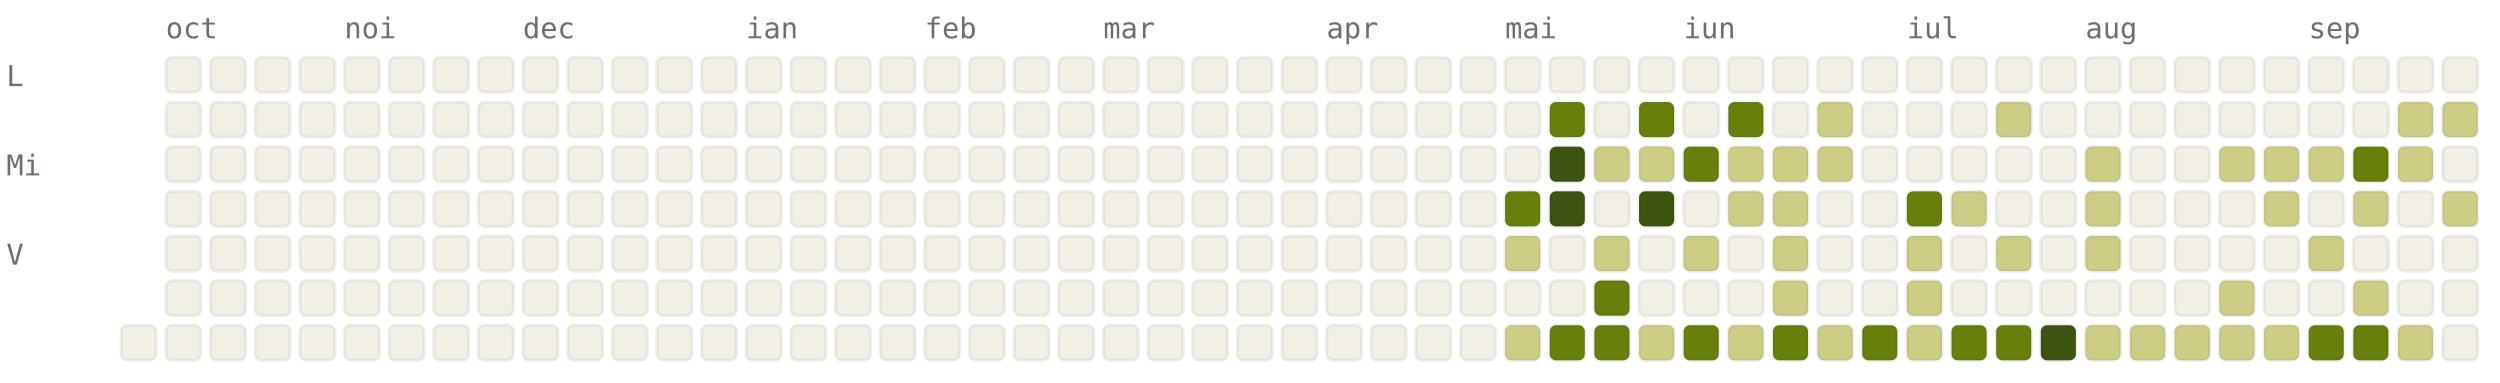
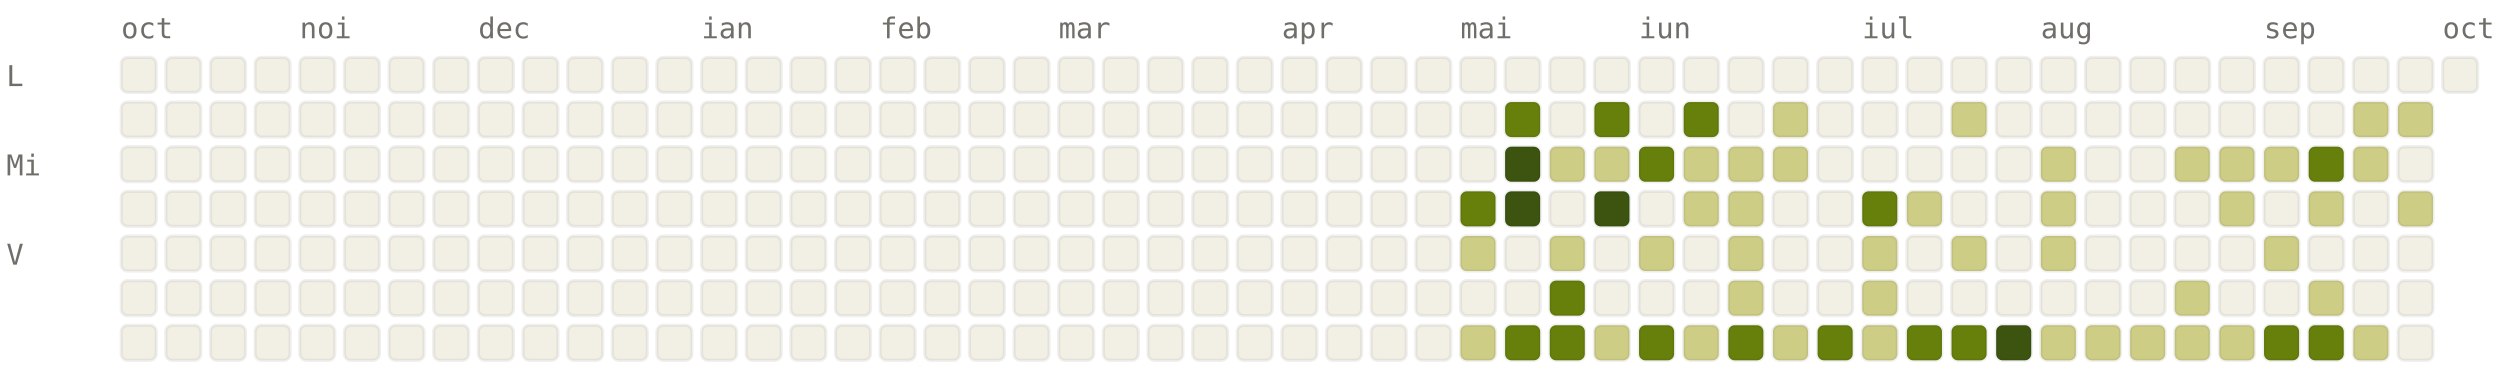
<svg xmlns="http://www.w3.org/2000/svg" viewBox="0 0 784 120" width="784" height="120" font-family="ui-monospace, SFMono-Regular, Menlo, monospace" font-size="9">
  <style>.l0{fill:#F2F0E5;stroke:rgba(0,0,0,0.06)}.l1{fill:#CDCD86;stroke:rgba(0,0,0,0.06)}.l2{fill:#A0AF54;stroke:rgba(0,0,0,0.06)}.l3{fill:#66800B;stroke:rgba(0,0,0,0.06)}.l4{fill:#3D5410;stroke:rgba(0,0,0,0.06)}.lbl{fill:#6F6E69}@media (prefers-color-scheme: dark){.l0{fill:#1C1B1A;stroke:rgba(255,255,255,0.04)}.l1{fill:#2A3D11;stroke:rgba(255,255,255,0.04)}.l2{fill:#4D6B0E;stroke:rgba(255,255,255,0.04)}.l3{fill:#879A39;stroke:rgba(255,255,255,0.04)}.l4{fill:#CDCD86;stroke:rgba(255,255,255,0.04)}.lbl{fill:#878580}}</style>
-   <text x="52" y="12" class="lbl">oct</text>
-   <text x="108" y="12" class="lbl">noi</text>
-   <text x="164" y="12" class="lbl">dec</text>
-   <text x="234" y="12" class="lbl">ian</text>
-   <text x="290" y="12" class="lbl">feb</text>
-   <text x="346" y="12" class="lbl">mar</text>
-   <text x="416" y="12" class="lbl">apr</text>
-   <text x="472" y="12" class="lbl">mai</text>
-   <text x="528" y="12" class="lbl">iun</text>
-   <text x="598" y="12" class="lbl">iul</text>
-   <text x="654" y="12" class="lbl">aug</text>
-   <text x="724" y="12" class="lbl">sep</text>
+   <text x="38" y="12" class="lbl">oct</text>
+   <text x="94" y="12" class="lbl">noi</text>
+   <text x="150" y="12" class="lbl">dec</text>
+   <text x="220" y="12" class="lbl">ian</text>
+   <text x="276" y="12" class="lbl">feb</text>
+   <text x="332" y="12" class="lbl">mar</text>
+   <text x="402" y="12" class="lbl">apr</text>
+   <text x="458" y="12" class="lbl">mai</text>
+   <text x="514" y="12" class="lbl">iun</text>
+   <text x="584" y="12" class="lbl">iul</text>
+   <text x="640" y="12" class="lbl">aug</text>
+   <text x="710" y="12" class="lbl">sep</text>
+   <text x="766" y="12" class="lbl">oct</text>
  <text x="2" y="27" class="lbl">L</text>
  <text x="2" y="55" class="lbl">Mi</text>
  <text x="2" y="83" class="lbl">V</text>
+   <rect x="38" y="18" width="11" height="11" rx="2" ry="2" class="l0" />
+   <rect x="38" y="32" width="11" height="11" rx="2" ry="2" class="l0" />
+   <rect x="38" y="46" width="11" height="11" rx="2" ry="2" class="l0" />
+   <rect x="38" y="60" width="11" height="11" rx="2" ry="2" class="l0" />
+   <rect x="38" y="74" width="11" height="11" rx="2" ry="2" class="l0" />
+   <rect x="38" y="88" width="11" height="11" rx="2" ry="2" class="l0" />
  <rect x="38" y="102" width="11" height="11" rx="2" ry="2" class="l0" />
  <rect x="52" y="18" width="11" height="11" rx="2" ry="2" class="l0" />
  <rect x="52" y="32" width="11" height="11" rx="2" ry="2" class="l0" />
  <rect x="52" y="46" width="11" height="11" rx="2" ry="2" class="l0" />
  <rect x="52" y="60" width="11" height="11" rx="2" ry="2" class="l0" />
  <rect x="52" y="74" width="11" height="11" rx="2" ry="2" class="l0" />
  <rect x="52" y="88" width="11" height="11" rx="2" ry="2" class="l0" />
  <rect x="52" y="102" width="11" height="11" rx="2" ry="2" class="l0" />
  <rect x="66" y="18" width="11" height="11" rx="2" ry="2" class="l0" />
  <rect x="66" y="32" width="11" height="11" rx="2" ry="2" class="l0" />
  <rect x="66" y="46" width="11" height="11" rx="2" ry="2" class="l0" />
  <rect x="66" y="60" width="11" height="11" rx="2" ry="2" class="l0" />
  <rect x="66" y="74" width="11" height="11" rx="2" ry="2" class="l0" />
  <rect x="66" y="88" width="11" height="11" rx="2" ry="2" class="l0" />
  <rect x="66" y="102" width="11" height="11" rx="2" ry="2" class="l0" />
  <rect x="80" y="18" width="11" height="11" rx="2" ry="2" class="l0" />
  <rect x="80" y="32" width="11" height="11" rx="2" ry="2" class="l0" />
  <rect x="80" y="46" width="11" height="11" rx="2" ry="2" class="l0" />
  <rect x="80" y="60" width="11" height="11" rx="2" ry="2" class="l0" />
  <rect x="80" y="74" width="11" height="11" rx="2" ry="2" class="l0" />
  <rect x="80" y="88" width="11" height="11" rx="2" ry="2" class="l0" />
  <rect x="80" y="102" width="11" height="11" rx="2" ry="2" class="l0" />
  <rect x="94" y="18" width="11" height="11" rx="2" ry="2" class="l0" />
  <rect x="94" y="32" width="11" height="11" rx="2" ry="2" class="l0" />
  <rect x="94" y="46" width="11" height="11" rx="2" ry="2" class="l0" />
  <rect x="94" y="60" width="11" height="11" rx="2" ry="2" class="l0" />
  <rect x="94" y="74" width="11" height="11" rx="2" ry="2" class="l0" />
  <rect x="94" y="88" width="11" height="11" rx="2" ry="2" class="l0" />
  <rect x="94" y="102" width="11" height="11" rx="2" ry="2" class="l0" />
  <rect x="108" y="18" width="11" height="11" rx="2" ry="2" class="l0" />
  <rect x="108" y="32" width="11" height="11" rx="2" ry="2" class="l0" />
  <rect x="108" y="46" width="11" height="11" rx="2" ry="2" class="l0" />
  <rect x="108" y="60" width="11" height="11" rx="2" ry="2" class="l0" />
  <rect x="108" y="74" width="11" height="11" rx="2" ry="2" class="l0" />
  <rect x="108" y="88" width="11" height="11" rx="2" ry="2" class="l0" />
  <rect x="108" y="102" width="11" height="11" rx="2" ry="2" class="l0" />
  <rect x="122" y="18" width="11" height="11" rx="2" ry="2" class="l0" />
  <rect x="122" y="32" width="11" height="11" rx="2" ry="2" class="l0" />
  <rect x="122" y="46" width="11" height="11" rx="2" ry="2" class="l0" />
  <rect x="122" y="60" width="11" height="11" rx="2" ry="2" class="l0" />
  <rect x="122" y="74" width="11" height="11" rx="2" ry="2" class="l0" />
  <rect x="122" y="88" width="11" height="11" rx="2" ry="2" class="l0" />
  <rect x="122" y="102" width="11" height="11" rx="2" ry="2" class="l0" />
  <rect x="136" y="18" width="11" height="11" rx="2" ry="2" class="l0" />
  <rect x="136" y="32" width="11" height="11" rx="2" ry="2" class="l0" />
  <rect x="136" y="46" width="11" height="11" rx="2" ry="2" class="l0" />
  <rect x="136" y="60" width="11" height="11" rx="2" ry="2" class="l0" />
  <rect x="136" y="74" width="11" height="11" rx="2" ry="2" class="l0" />
  <rect x="136" y="88" width="11" height="11" rx="2" ry="2" class="l0" />
  <rect x="136" y="102" width="11" height="11" rx="2" ry="2" class="l0" />
  <rect x="150" y="18" width="11" height="11" rx="2" ry="2" class="l0" />
  <rect x="150" y="32" width="11" height="11" rx="2" ry="2" class="l0" />
  <rect x="150" y="46" width="11" height="11" rx="2" ry="2" class="l0" />
  <rect x="150" y="60" width="11" height="11" rx="2" ry="2" class="l0" />
  <rect x="150" y="74" width="11" height="11" rx="2" ry="2" class="l0" />
  <rect x="150" y="88" width="11" height="11" rx="2" ry="2" class="l0" />
  <rect x="150" y="102" width="11" height="11" rx="2" ry="2" class="l0" />
  <rect x="164" y="18" width="11" height="11" rx="2" ry="2" class="l0" />
  <rect x="164" y="32" width="11" height="11" rx="2" ry="2" class="l0" />
  <rect x="164" y="46" width="11" height="11" rx="2" ry="2" class="l0" />
  <rect x="164" y="60" width="11" height="11" rx="2" ry="2" class="l0" />
  <rect x="164" y="74" width="11" height="11" rx="2" ry="2" class="l0" />
  <rect x="164" y="88" width="11" height="11" rx="2" ry="2" class="l0" />
  <rect x="164" y="102" width="11" height="11" rx="2" ry="2" class="l0" />
  <rect x="178" y="18" width="11" height="11" rx="2" ry="2" class="l0" />
  <rect x="178" y="32" width="11" height="11" rx="2" ry="2" class="l0" />
  <rect x="178" y="46" width="11" height="11" rx="2" ry="2" class="l0" />
  <rect x="178" y="60" width="11" height="11" rx="2" ry="2" class="l0" />
  <rect x="178" y="74" width="11" height="11" rx="2" ry="2" class="l0" />
  <rect x="178" y="88" width="11" height="11" rx="2" ry="2" class="l0" />
  <rect x="178" y="102" width="11" height="11" rx="2" ry="2" class="l0" />
  <rect x="192" y="18" width="11" height="11" rx="2" ry="2" class="l0" />
  <rect x="192" y="32" width="11" height="11" rx="2" ry="2" class="l0" />
  <rect x="192" y="46" width="11" height="11" rx="2" ry="2" class="l0" />
  <rect x="192" y="60" width="11" height="11" rx="2" ry="2" class="l0" />
  <rect x="192" y="74" width="11" height="11" rx="2" ry="2" class="l0" />
  <rect x="192" y="88" width="11" height="11" rx="2" ry="2" class="l0" />
  <rect x="192" y="102" width="11" height="11" rx="2" ry="2" class="l0" />
  <rect x="206" y="18" width="11" height="11" rx="2" ry="2" class="l0" />
  <rect x="206" y="32" width="11" height="11" rx="2" ry="2" class="l0" />
  <rect x="206" y="46" width="11" height="11" rx="2" ry="2" class="l0" />
  <rect x="206" y="60" width="11" height="11" rx="2" ry="2" class="l0" />
  <rect x="206" y="74" width="11" height="11" rx="2" ry="2" class="l0" />
  <rect x="206" y="88" width="11" height="11" rx="2" ry="2" class="l0" />
  <rect x="206" y="102" width="11" height="11" rx="2" ry="2" class="l0" />
  <rect x="220" y="18" width="11" height="11" rx="2" ry="2" class="l0" />
  <rect x="220" y="32" width="11" height="11" rx="2" ry="2" class="l0" />
  <rect x="220" y="46" width="11" height="11" rx="2" ry="2" class="l0" />
  <rect x="220" y="60" width="11" height="11" rx="2" ry="2" class="l0" />
  <rect x="220" y="74" width="11" height="11" rx="2" ry="2" class="l0" />
  <rect x="220" y="88" width="11" height="11" rx="2" ry="2" class="l0" />
  <rect x="220" y="102" width="11" height="11" rx="2" ry="2" class="l0" />
  <rect x="234" y="18" width="11" height="11" rx="2" ry="2" class="l0" />
  <rect x="234" y="32" width="11" height="11" rx="2" ry="2" class="l0" />
  <rect x="234" y="46" width="11" height="11" rx="2" ry="2" class="l0" />
  <rect x="234" y="60" width="11" height="11" rx="2" ry="2" class="l0" />
  <rect x="234" y="74" width="11" height="11" rx="2" ry="2" class="l0" />
  <rect x="234" y="88" width="11" height="11" rx="2" ry="2" class="l0" />
  <rect x="234" y="102" width="11" height="11" rx="2" ry="2" class="l0" />
  <rect x="248" y="18" width="11" height="11" rx="2" ry="2" class="l0" />
  <rect x="248" y="32" width="11" height="11" rx="2" ry="2" class="l0" />
  <rect x="248" y="46" width="11" height="11" rx="2" ry="2" class="l0" />
  <rect x="248" y="60" width="11" height="11" rx="2" ry="2" class="l0" />
  <rect x="248" y="74" width="11" height="11" rx="2" ry="2" class="l0" />
  <rect x="248" y="88" width="11" height="11" rx="2" ry="2" class="l0" />
  <rect x="248" y="102" width="11" height="11" rx="2" ry="2" class="l0" />
  <rect x="262" y="18" width="11" height="11" rx="2" ry="2" class="l0" />
  <rect x="262" y="32" width="11" height="11" rx="2" ry="2" class="l0" />
  <rect x="262" y="46" width="11" height="11" rx="2" ry="2" class="l0" />
  <rect x="262" y="60" width="11" height="11" rx="2" ry="2" class="l0" />
  <rect x="262" y="74" width="11" height="11" rx="2" ry="2" class="l0" />
  <rect x="262" y="88" width="11" height="11" rx="2" ry="2" class="l0" />
  <rect x="262" y="102" width="11" height="11" rx="2" ry="2" class="l0" />
  <rect x="276" y="18" width="11" height="11" rx="2" ry="2" class="l0" />
  <rect x="276" y="32" width="11" height="11" rx="2" ry="2" class="l0" />
  <rect x="276" y="46" width="11" height="11" rx="2" ry="2" class="l0" />
  <rect x="276" y="60" width="11" height="11" rx="2" ry="2" class="l0" />
  <rect x="276" y="74" width="11" height="11" rx="2" ry="2" class="l0" />
  <rect x="276" y="88" width="11" height="11" rx="2" ry="2" class="l0" />
  <rect x="276" y="102" width="11" height="11" rx="2" ry="2" class="l0" />
  <rect x="290" y="18" width="11" height="11" rx="2" ry="2" class="l0" />
  <rect x="290" y="32" width="11" height="11" rx="2" ry="2" class="l0" />
  <rect x="290" y="46" width="11" height="11" rx="2" ry="2" class="l0" />
  <rect x="290" y="60" width="11" height="11" rx="2" ry="2" class="l0" />
  <rect x="290" y="74" width="11" height="11" rx="2" ry="2" class="l0" />
  <rect x="290" y="88" width="11" height="11" rx="2" ry="2" class="l0" />
  <rect x="290" y="102" width="11" height="11" rx="2" ry="2" class="l0" />
  <rect x="304" y="18" width="11" height="11" rx="2" ry="2" class="l0" />
  <rect x="304" y="32" width="11" height="11" rx="2" ry="2" class="l0" />
  <rect x="304" y="46" width="11" height="11" rx="2" ry="2" class="l0" />
  <rect x="304" y="60" width="11" height="11" rx="2" ry="2" class="l0" />
  <rect x="304" y="74" width="11" height="11" rx="2" ry="2" class="l0" />
  <rect x="304" y="88" width="11" height="11" rx="2" ry="2" class="l0" />
  <rect x="304" y="102" width="11" height="11" rx="2" ry="2" class="l0" />
  <rect x="318" y="18" width="11" height="11" rx="2" ry="2" class="l0" />
  <rect x="318" y="32" width="11" height="11" rx="2" ry="2" class="l0" />
  <rect x="318" y="46" width="11" height="11" rx="2" ry="2" class="l0" />
  <rect x="318" y="60" width="11" height="11" rx="2" ry="2" class="l0" />
  <rect x="318" y="74" width="11" height="11" rx="2" ry="2" class="l0" />
  <rect x="318" y="88" width="11" height="11" rx="2" ry="2" class="l0" />
  <rect x="318" y="102" width="11" height="11" rx="2" ry="2" class="l0" />
  <rect x="332" y="18" width="11" height="11" rx="2" ry="2" class="l0" />
  <rect x="332" y="32" width="11" height="11" rx="2" ry="2" class="l0" />
  <rect x="332" y="46" width="11" height="11" rx="2" ry="2" class="l0" />
  <rect x="332" y="60" width="11" height="11" rx="2" ry="2" class="l0" />
  <rect x="332" y="74" width="11" height="11" rx="2" ry="2" class="l0" />
  <rect x="332" y="88" width="11" height="11" rx="2" ry="2" class="l0" />
  <rect x="332" y="102" width="11" height="11" rx="2" ry="2" class="l0" />
  <rect x="346" y="18" width="11" height="11" rx="2" ry="2" class="l0" />
  <rect x="346" y="32" width="11" height="11" rx="2" ry="2" class="l0" />
  <rect x="346" y="46" width="11" height="11" rx="2" ry="2" class="l0" />
  <rect x="346" y="60" width="11" height="11" rx="2" ry="2" class="l0" />
  <rect x="346" y="74" width="11" height="11" rx="2" ry="2" class="l0" />
  <rect x="346" y="88" width="11" height="11" rx="2" ry="2" class="l0" />
  <rect x="346" y="102" width="11" height="11" rx="2" ry="2" class="l0" />
  <rect x="360" y="18" width="11" height="11" rx="2" ry="2" class="l0" />
  <rect x="360" y="32" width="11" height="11" rx="2" ry="2" class="l0" />
  <rect x="360" y="46" width="11" height="11" rx="2" ry="2" class="l0" />
  <rect x="360" y="60" width="11" height="11" rx="2" ry="2" class="l0" />
  <rect x="360" y="74" width="11" height="11" rx="2" ry="2" class="l0" />
  <rect x="360" y="88" width="11" height="11" rx="2" ry="2" class="l0" />
  <rect x="360" y="102" width="11" height="11" rx="2" ry="2" class="l0" />
  <rect x="374" y="18" width="11" height="11" rx="2" ry="2" class="l0" />
  <rect x="374" y="32" width="11" height="11" rx="2" ry="2" class="l0" />
  <rect x="374" y="46" width="11" height="11" rx="2" ry="2" class="l0" />
  <rect x="374" y="60" width="11" height="11" rx="2" ry="2" class="l0" />
  <rect x="374" y="74" width="11" height="11" rx="2" ry="2" class="l0" />
  <rect x="374" y="88" width="11" height="11" rx="2" ry="2" class="l0" />
  <rect x="374" y="102" width="11" height="11" rx="2" ry="2" class="l0" />
  <rect x="388" y="18" width="11" height="11" rx="2" ry="2" class="l0" />
  <rect x="388" y="32" width="11" height="11" rx="2" ry="2" class="l0" />
  <rect x="388" y="46" width="11" height="11" rx="2" ry="2" class="l0" />
  <rect x="388" y="60" width="11" height="11" rx="2" ry="2" class="l0" />
  <rect x="388" y="74" width="11" height="11" rx="2" ry="2" class="l0" />
  <rect x="388" y="88" width="11" height="11" rx="2" ry="2" class="l0" />
  <rect x="388" y="102" width="11" height="11" rx="2" ry="2" class="l0" />
  <rect x="402" y="18" width="11" height="11" rx="2" ry="2" class="l0" />
  <rect x="402" y="32" width="11" height="11" rx="2" ry="2" class="l0" />
  <rect x="402" y="46" width="11" height="11" rx="2" ry="2" class="l0" />
  <rect x="402" y="60" width="11" height="11" rx="2" ry="2" class="l0" />
  <rect x="402" y="74" width="11" height="11" rx="2" ry="2" class="l0" />
  <rect x="402" y="88" width="11" height="11" rx="2" ry="2" class="l0" />
  <rect x="402" y="102" width="11" height="11" rx="2" ry="2" class="l0" />
  <rect x="416" y="18" width="11" height="11" rx="2" ry="2" class="l0" />
  <rect x="416" y="32" width="11" height="11" rx="2" ry="2" class="l0" />
  <rect x="416" y="46" width="11" height="11" rx="2" ry="2" class="l0" />
  <rect x="416" y="60" width="11" height="11" rx="2" ry="2" class="l0" />
  <rect x="416" y="74" width="11" height="11" rx="2" ry="2" class="l0" />
  <rect x="416" y="88" width="11" height="11" rx="2" ry="2" class="l0" />
  <rect x="416" y="102" width="11" height="11" rx="2" ry="2" class="l0" />
  <rect x="430" y="18" width="11" height="11" rx="2" ry="2" class="l0" />
  <rect x="430" y="32" width="11" height="11" rx="2" ry="2" class="l0" />
  <rect x="430" y="46" width="11" height="11" rx="2" ry="2" class="l0" />
  <rect x="430" y="60" width="11" height="11" rx="2" ry="2" class="l0" />
  <rect x="430" y="74" width="11" height="11" rx="2" ry="2" class="l0" />
  <rect x="430" y="88" width="11" height="11" rx="2" ry="2" class="l0" />
  <rect x="430" y="102" width="11" height="11" rx="2" ry="2" class="l0" />
  <rect x="444" y="18" width="11" height="11" rx="2" ry="2" class="l0" />
  <rect x="444" y="32" width="11" height="11" rx="2" ry="2" class="l0" />
  <rect x="444" y="46" width="11" height="11" rx="2" ry="2" class="l0" />
  <rect x="444" y="60" width="11" height="11" rx="2" ry="2" class="l0" />
  <rect x="444" y="74" width="11" height="11" rx="2" ry="2" class="l0" />
  <rect x="444" y="88" width="11" height="11" rx="2" ry="2" class="l0" />
  <rect x="444" y="102" width="11" height="11" rx="2" ry="2" class="l0" />
  <rect x="458" y="18" width="11" height="11" rx="2" ry="2" class="l0" />
  <rect x="458" y="32" width="11" height="11" rx="2" ry="2" class="l0" />
  <rect x="458" y="46" width="11" height="11" rx="2" ry="2" class="l0" />
-   <rect x="458" y="60" width="11" height="11" rx="2" ry="2" class="l0" />
-   <rect x="458" y="74" width="11" height="11" rx="2" ry="2" class="l0" />
+   <rect x="458" y="60" width="11" height="11" rx="2" ry="2" class="l3" />
+   <rect x="458" y="74" width="11" height="11" rx="2" ry="2" class="l1" />
  <rect x="458" y="88" width="11" height="11" rx="2" ry="2" class="l0" />
-   <rect x="458" y="102" width="11" height="11" rx="2" ry="2" class="l0" />
+   <rect x="458" y="102" width="11" height="11" rx="2" ry="2" class="l1" />
  <rect x="472" y="18" width="11" height="11" rx="2" ry="2" class="l0" />
-   <rect x="472" y="32" width="11" height="11" rx="2" ry="2" class="l0" />
-   <rect x="472" y="46" width="11" height="11" rx="2" ry="2" class="l0" />
-   <rect x="472" y="60" width="11" height="11" rx="2" ry="2" class="l3" />
-   <rect x="472" y="74" width="11" height="11" rx="2" ry="2" class="l1" />
+   <rect x="472" y="32" width="11" height="11" rx="2" ry="2" class="l3" />
+   <rect x="472" y="46" width="11" height="11" rx="2" ry="2" class="l4" />
+   <rect x="472" y="60" width="11" height="11" rx="2" ry="2" class="l4" />
+   <rect x="472" y="74" width="11" height="11" rx="2" ry="2" class="l0" />
  <rect x="472" y="88" width="11" height="11" rx="2" ry="2" class="l0" />
-   <rect x="472" y="102" width="11" height="11" rx="2" ry="2" class="l1" />
+   <rect x="472" y="102" width="11" height="11" rx="2" ry="2" class="l3" />
  <rect x="486" y="18" width="11" height="11" rx="2" ry="2" class="l0" />
-   <rect x="486" y="32" width="11" height="11" rx="2" ry="2" class="l3" />
-   <rect x="486" y="46" width="11" height="11" rx="2" ry="2" class="l4" />
-   <rect x="486" y="60" width="11" height="11" rx="2" ry="2" class="l4" />
-   <rect x="486" y="74" width="11" height="11" rx="2" ry="2" class="l0" />
-   <rect x="486" y="88" width="11" height="11" rx="2" ry="2" class="l0" />
+   <rect x="486" y="32" width="11" height="11" rx="2" ry="2" class="l0" />
+   <rect x="486" y="46" width="11" height="11" rx="2" ry="2" class="l1" />
+   <rect x="486" y="60" width="11" height="11" rx="2" ry="2" class="l0" />
+   <rect x="486" y="74" width="11" height="11" rx="2" ry="2" class="l1" />
+   <rect x="486" y="88" width="11" height="11" rx="2" ry="2" class="l3" />
  <rect x="486" y="102" width="11" height="11" rx="2" ry="2" class="l3" />
  <rect x="500" y="18" width="11" height="11" rx="2" ry="2" class="l0" />
-   <rect x="500" y="32" width="11" height="11" rx="2" ry="2" class="l0" />
+   <rect x="500" y="32" width="11" height="11" rx="2" ry="2" class="l3" />
  <rect x="500" y="46" width="11" height="11" rx="2" ry="2" class="l1" />
-   <rect x="500" y="60" width="11" height="11" rx="2" ry="2" class="l0" />
-   <rect x="500" y="74" width="11" height="11" rx="2" ry="2" class="l1" />
-   <rect x="500" y="88" width="11" height="11" rx="2" ry="2" class="l3" />
-   <rect x="500" y="102" width="11" height="11" rx="2" ry="2" class="l3" />
+   <rect x="500" y="60" width="11" height="11" rx="2" ry="2" class="l4" />
+   <rect x="500" y="74" width="11" height="11" rx="2" ry="2" class="l0" />
+   <rect x="500" y="88" width="11" height="11" rx="2" ry="2" class="l0" />
+   <rect x="500" y="102" width="11" height="11" rx="2" ry="2" class="l1" />
  <rect x="514" y="18" width="11" height="11" rx="2" ry="2" class="l0" />
-   <rect x="514" y="32" width="11" height="11" rx="2" ry="2" class="l3" />
-   <rect x="514" y="46" width="11" height="11" rx="2" ry="2" class="l1" />
-   <rect x="514" y="60" width="11" height="11" rx="2" ry="2" class="l4" />
-   <rect x="514" y="74" width="11" height="11" rx="2" ry="2" class="l0" />
+   <rect x="514" y="32" width="11" height="11" rx="2" ry="2" class="l0" />
+   <rect x="514" y="46" width="11" height="11" rx="2" ry="2" class="l3" />
+   <rect x="514" y="60" width="11" height="11" rx="2" ry="2" class="l0" />
+   <rect x="514" y="74" width="11" height="11" rx="2" ry="2" class="l1" />
  <rect x="514" y="88" width="11" height="11" rx="2" ry="2" class="l0" />
-   <rect x="514" y="102" width="11" height="11" rx="2" ry="2" class="l1" />
+   <rect x="514" y="102" width="11" height="11" rx="2" ry="2" class="l3" />
  <rect x="528" y="18" width="11" height="11" rx="2" ry="2" class="l0" />
-   <rect x="528" y="32" width="11" height="11" rx="2" ry="2" class="l0" />
-   <rect x="528" y="46" width="11" height="11" rx="2" ry="2" class="l3" />
-   <rect x="528" y="60" width="11" height="11" rx="2" ry="2" class="l0" />
-   <rect x="528" y="74" width="11" height="11" rx="2" ry="2" class="l1" />
+   <rect x="528" y="32" width="11" height="11" rx="2" ry="2" class="l3" />
+   <rect x="528" y="46" width="11" height="11" rx="2" ry="2" class="l1" />
+   <rect x="528" y="60" width="11" height="11" rx="2" ry="2" class="l1" />
+   <rect x="528" y="74" width="11" height="11" rx="2" ry="2" class="l0" />
  <rect x="528" y="88" width="11" height="11" rx="2" ry="2" class="l0" />
-   <rect x="528" y="102" width="11" height="11" rx="2" ry="2" class="l3" />
+   <rect x="528" y="102" width="11" height="11" rx="2" ry="2" class="l1" />
  <rect x="542" y="18" width="11" height="11" rx="2" ry="2" class="l0" />
-   <rect x="542" y="32" width="11" height="11" rx="2" ry="2" class="l3" />
+   <rect x="542" y="32" width="11" height="11" rx="2" ry="2" class="l0" />
  <rect x="542" y="46" width="11" height="11" rx="2" ry="2" class="l1" />
  <rect x="542" y="60" width="11" height="11" rx="2" ry="2" class="l1" />
-   <rect x="542" y="74" width="11" height="11" rx="2" ry="2" class="l0" />
-   <rect x="542" y="88" width="11" height="11" rx="2" ry="2" class="l0" />
-   <rect x="542" y="102" width="11" height="11" rx="2" ry="2" class="l1" />
+   <rect x="542" y="74" width="11" height="11" rx="2" ry="2" class="l1" />
+   <rect x="542" y="88" width="11" height="11" rx="2" ry="2" class="l1" />
+   <rect x="542" y="102" width="11" height="11" rx="2" ry="2" class="l3" />
  <rect x="556" y="18" width="11" height="11" rx="2" ry="2" class="l0" />
-   <rect x="556" y="32" width="11" height="11" rx="2" ry="2" class="l0" />
+   <rect x="556" y="32" width="11" height="11" rx="2" ry="2" class="l1" />
  <rect x="556" y="46" width="11" height="11" rx="2" ry="2" class="l1" />
-   <rect x="556" y="60" width="11" height="11" rx="2" ry="2" class="l1" />
-   <rect x="556" y="74" width="11" height="11" rx="2" ry="2" class="l1" />
-   <rect x="556" y="88" width="11" height="11" rx="2" ry="2" class="l1" />
-   <rect x="556" y="102" width="11" height="11" rx="2" ry="2" class="l3" />
+   <rect x="556" y="60" width="11" height="11" rx="2" ry="2" class="l0" />
+   <rect x="556" y="74" width="11" height="11" rx="2" ry="2" class="l0" />
+   <rect x="556" y="88" width="11" height="11" rx="2" ry="2" class="l0" />
+   <rect x="556" y="102" width="11" height="11" rx="2" ry="2" class="l1" />
  <rect x="570" y="18" width="11" height="11" rx="2" ry="2" class="l0" />
-   <rect x="570" y="32" width="11" height="11" rx="2" ry="2" class="l1" />
-   <rect x="570" y="46" width="11" height="11" rx="2" ry="2" class="l1" />
+   <rect x="570" y="32" width="11" height="11" rx="2" ry="2" class="l0" />
+   <rect x="570" y="46" width="11" height="11" rx="2" ry="2" class="l0" />
  <rect x="570" y="60" width="11" height="11" rx="2" ry="2" class="l0" />
  <rect x="570" y="74" width="11" height="11" rx="2" ry="2" class="l0" />
  <rect x="570" y="88" width="11" height="11" rx="2" ry="2" class="l0" />
-   <rect x="570" y="102" width="11" height="11" rx="2" ry="2" class="l1" />
+   <rect x="570" y="102" width="11" height="11" rx="2" ry="2" class="l3" />
  <rect x="584" y="18" width="11" height="11" rx="2" ry="2" class="l0" />
  <rect x="584" y="32" width="11" height="11" rx="2" ry="2" class="l0" />
  <rect x="584" y="46" width="11" height="11" rx="2" ry="2" class="l0" />
-   <rect x="584" y="60" width="11" height="11" rx="2" ry="2" class="l0" />
-   <rect x="584" y="74" width="11" height="11" rx="2" ry="2" class="l0" />
-   <rect x="584" y="88" width="11" height="11" rx="2" ry="2" class="l0" />
-   <rect x="584" y="102" width="11" height="11" rx="2" ry="2" class="l3" />
+   <rect x="584" y="60" width="11" height="11" rx="2" ry="2" class="l3" />
+   <rect x="584" y="74" width="11" height="11" rx="2" ry="2" class="l1" />
+   <rect x="584" y="88" width="11" height="11" rx="2" ry="2" class="l1" />
+   <rect x="584" y="102" width="11" height="11" rx="2" ry="2" class="l1" />
  <rect x="598" y="18" width="11" height="11" rx="2" ry="2" class="l0" />
  <rect x="598" y="32" width="11" height="11" rx="2" ry="2" class="l0" />
  <rect x="598" y="46" width="11" height="11" rx="2" ry="2" class="l0" />
-   <rect x="598" y="60" width="11" height="11" rx="2" ry="2" class="l3" />
-   <rect x="598" y="74" width="11" height="11" rx="2" ry="2" class="l1" />
-   <rect x="598" y="88" width="11" height="11" rx="2" ry="2" class="l1" />
-   <rect x="598" y="102" width="11" height="11" rx="2" ry="2" class="l1" />
+   <rect x="598" y="60" width="11" height="11" rx="2" ry="2" class="l1" />
+   <rect x="598" y="74" width="11" height="11" rx="2" ry="2" class="l0" />
+   <rect x="598" y="88" width="11" height="11" rx="2" ry="2" class="l0" />
+   <rect x="598" y="102" width="11" height="11" rx="2" ry="2" class="l3" />
  <rect x="612" y="18" width="11" height="11" rx="2" ry="2" class="l0" />
-   <rect x="612" y="32" width="11" height="11" rx="2" ry="2" class="l0" />
+   <rect x="612" y="32" width="11" height="11" rx="2" ry="2" class="l1" />
  <rect x="612" y="46" width="11" height="11" rx="2" ry="2" class="l0" />
-   <rect x="612" y="60" width="11" height="11" rx="2" ry="2" class="l1" />
-   <rect x="612" y="74" width="11" height="11" rx="2" ry="2" class="l0" />
+   <rect x="612" y="60" width="11" height="11" rx="2" ry="2" class="l0" />
+   <rect x="612" y="74" width="11" height="11" rx="2" ry="2" class="l1" />
  <rect x="612" y="88" width="11" height="11" rx="2" ry="2" class="l0" />
  <rect x="612" y="102" width="11" height="11" rx="2" ry="2" class="l3" />
  <rect x="626" y="18" width="11" height="11" rx="2" ry="2" class="l0" />
-   <rect x="626" y="32" width="11" height="11" rx="2" ry="2" class="l1" />
+   <rect x="626" y="32" width="11" height="11" rx="2" ry="2" class="l0" />
  <rect x="626" y="46" width="11" height="11" rx="2" ry="2" class="l0" />
  <rect x="626" y="60" width="11" height="11" rx="2" ry="2" class="l0" />
-   <rect x="626" y="74" width="11" height="11" rx="2" ry="2" class="l1" />
+   <rect x="626" y="74" width="11" height="11" rx="2" ry="2" class="l0" />
  <rect x="626" y="88" width="11" height="11" rx="2" ry="2" class="l0" />
-   <rect x="626" y="102" width="11" height="11" rx="2" ry="2" class="l3" />
+   <rect x="626" y="102" width="11" height="11" rx="2" ry="2" class="l4" />
  <rect x="640" y="18" width="11" height="11" rx="2" ry="2" class="l0" />
  <rect x="640" y="32" width="11" height="11" rx="2" ry="2" class="l0" />
-   <rect x="640" y="46" width="11" height="11" rx="2" ry="2" class="l0" />
-   <rect x="640" y="60" width="11" height="11" rx="2" ry="2" class="l0" />
-   <rect x="640" y="74" width="11" height="11" rx="2" ry="2" class="l0" />
+   <rect x="640" y="46" width="11" height="11" rx="2" ry="2" class="l1" />
+   <rect x="640" y="60" width="11" height="11" rx="2" ry="2" class="l1" />
+   <rect x="640" y="74" width="11" height="11" rx="2" ry="2" class="l1" />
  <rect x="640" y="88" width="11" height="11" rx="2" ry="2" class="l0" />
-   <rect x="640" y="102" width="11" height="11" rx="2" ry="2" class="l4" />
+   <rect x="640" y="102" width="11" height="11" rx="2" ry="2" class="l1" />
  <rect x="654" y="18" width="11" height="11" rx="2" ry="2" class="l0" />
  <rect x="654" y="32" width="11" height="11" rx="2" ry="2" class="l0" />
-   <rect x="654" y="46" width="11" height="11" rx="2" ry="2" class="l1" />
-   <rect x="654" y="60" width="11" height="11" rx="2" ry="2" class="l1" />
-   <rect x="654" y="74" width="11" height="11" rx="2" ry="2" class="l1" />
+   <rect x="654" y="46" width="11" height="11" rx="2" ry="2" class="l0" />
+   <rect x="654" y="60" width="11" height="11" rx="2" ry="2" class="l0" />
+   <rect x="654" y="74" width="11" height="11" rx="2" ry="2" class="l0" />
  <rect x="654" y="88" width="11" height="11" rx="2" ry="2" class="l0" />
  <rect x="654" y="102" width="11" height="11" rx="2" ry="2" class="l1" />
  <rect x="668" y="18" width="11" height="11" rx="2" ry="2" class="l0" />
  <rect x="668" y="32" width="11" height="11" rx="2" ry="2" class="l0" />
  <rect x="668" y="46" width="11" height="11" rx="2" ry="2" class="l0" />
  <rect x="668" y="60" width="11" height="11" rx="2" ry="2" class="l0" />
  <rect x="668" y="74" width="11" height="11" rx="2" ry="2" class="l0" />
  <rect x="668" y="88" width="11" height="11" rx="2" ry="2" class="l0" />
  <rect x="668" y="102" width="11" height="11" rx="2" ry="2" class="l1" />
  <rect x="682" y="18" width="11" height="11" rx="2" ry="2" class="l0" />
  <rect x="682" y="32" width="11" height="11" rx="2" ry="2" class="l0" />
-   <rect x="682" y="46" width="11" height="11" rx="2" ry="2" class="l0" />
+   <rect x="682" y="46" width="11" height="11" rx="2" ry="2" class="l1" />
  <rect x="682" y="60" width="11" height="11" rx="2" ry="2" class="l0" />
  <rect x="682" y="74" width="11" height="11" rx="2" ry="2" class="l0" />
-   <rect x="682" y="88" width="11" height="11" rx="2" ry="2" class="l0" />
+   <rect x="682" y="88" width="11" height="11" rx="2" ry="2" class="l1" />
  <rect x="682" y="102" width="11" height="11" rx="2" ry="2" class="l1" />
  <rect x="696" y="18" width="11" height="11" rx="2" ry="2" class="l0" />
  <rect x="696" y="32" width="11" height="11" rx="2" ry="2" class="l0" />
  <rect x="696" y="46" width="11" height="11" rx="2" ry="2" class="l1" />
-   <rect x="696" y="60" width="11" height="11" rx="2" ry="2" class="l0" />
+   <rect x="696" y="60" width="11" height="11" rx="2" ry="2" class="l1" />
  <rect x="696" y="74" width="11" height="11" rx="2" ry="2" class="l0" />
-   <rect x="696" y="88" width="11" height="11" rx="2" ry="2" class="l1" />
+   <rect x="696" y="88" width="11" height="11" rx="2" ry="2" class="l0" />
  <rect x="696" y="102" width="11" height="11" rx="2" ry="2" class="l1" />
  <rect x="710" y="18" width="11" height="11" rx="2" ry="2" class="l0" />
  <rect x="710" y="32" width="11" height="11" rx="2" ry="2" class="l0" />
  <rect x="710" y="46" width="11" height="11" rx="2" ry="2" class="l1" />
-   <rect x="710" y="60" width="11" height="11" rx="2" ry="2" class="l1" />
-   <rect x="710" y="74" width="11" height="11" rx="2" ry="2" class="l0" />
+   <rect x="710" y="60" width="11" height="11" rx="2" ry="2" class="l0" />
+   <rect x="710" y="74" width="11" height="11" rx="2" ry="2" class="l1" />
  <rect x="710" y="88" width="11" height="11" rx="2" ry="2" class="l0" />
-   <rect x="710" y="102" width="11" height="11" rx="2" ry="2" class="l1" />
+   <rect x="710" y="102" width="11" height="11" rx="2" ry="2" class="l3" />
  <rect x="724" y="18" width="11" height="11" rx="2" ry="2" class="l0" />
  <rect x="724" y="32" width="11" height="11" rx="2" ry="2" class="l0" />
-   <rect x="724" y="46" width="11" height="11" rx="2" ry="2" class="l1" />
-   <rect x="724" y="60" width="11" height="11" rx="2" ry="2" class="l0" />
-   <rect x="724" y="74" width="11" height="11" rx="2" ry="2" class="l1" />
-   <rect x="724" y="88" width="11" height="11" rx="2" ry="2" class="l0" />
+   <rect x="724" y="46" width="11" height="11" rx="2" ry="2" class="l3" />
+   <rect x="724" y="60" width="11" height="11" rx="2" ry="2" class="l1" />
+   <rect x="724" y="74" width="11" height="11" rx="2" ry="2" class="l0" />
+   <rect x="724" y="88" width="11" height="11" rx="2" ry="2" class="l1" />
  <rect x="724" y="102" width="11" height="11" rx="2" ry="2" class="l3" />
  <rect x="738" y="18" width="11" height="11" rx="2" ry="2" class="l0" />
-   <rect x="738" y="32" width="11" height="11" rx="2" ry="2" class="l0" />
-   <rect x="738" y="46" width="11" height="11" rx="2" ry="2" class="l3" />
-   <rect x="738" y="60" width="11" height="11" rx="2" ry="2" class="l1" />
+   <rect x="738" y="32" width="11" height="11" rx="2" ry="2" class="l1" />
+   <rect x="738" y="46" width="11" height="11" rx="2" ry="2" class="l1" />
+   <rect x="738" y="60" width="11" height="11" rx="2" ry="2" class="l0" />
  <rect x="738" y="74" width="11" height="11" rx="2" ry="2" class="l0" />
-   <rect x="738" y="88" width="11" height="11" rx="2" ry="2" class="l1" />
-   <rect x="738" y="102" width="11" height="11" rx="2" ry="2" class="l3" />
+   <rect x="738" y="88" width="11" height="11" rx="2" ry="2" class="l0" />
+   <rect x="738" y="102" width="11" height="11" rx="2" ry="2" class="l1" />
  <rect x="752" y="18" width="11" height="11" rx="2" ry="2" class="l0" />
  <rect x="752" y="32" width="11" height="11" rx="2" ry="2" class="l1" />
-   <rect x="752" y="46" width="11" height="11" rx="2" ry="2" class="l1" />
-   <rect x="752" y="60" width="11" height="11" rx="2" ry="2" class="l0" />
+   <rect x="752" y="46" width="11" height="11" rx="2" ry="2" class="l0" />
+   <rect x="752" y="60" width="11" height="11" rx="2" ry="2" class="l1" />
  <rect x="752" y="74" width="11" height="11" rx="2" ry="2" class="l0" />
  <rect x="752" y="88" width="11" height="11" rx="2" ry="2" class="l0" />
-   <rect x="752" y="102" width="11" height="11" rx="2" ry="2" class="l1" />
+   <rect x="752" y="102" width="11" height="11" rx="2" ry="2" class="l0" />
  <rect x="766" y="18" width="11" height="11" rx="2" ry="2" class="l0" />
-   <rect x="766" y="32" width="11" height="11" rx="2" ry="2" class="l1" />
-   <rect x="766" y="46" width="11" height="11" rx="2" ry="2" class="l0" />
-   <rect x="766" y="60" width="11" height="11" rx="2" ry="2" class="l1" />
-   <rect x="766" y="74" width="11" height="11" rx="2" ry="2" class="l0" />
-   <rect x="766" y="88" width="11" height="11" rx="2" ry="2" class="l0" />
-   <rect x="766" y="102" width="11" height="11" rx="2" ry="2" class="l0" />
</svg>
